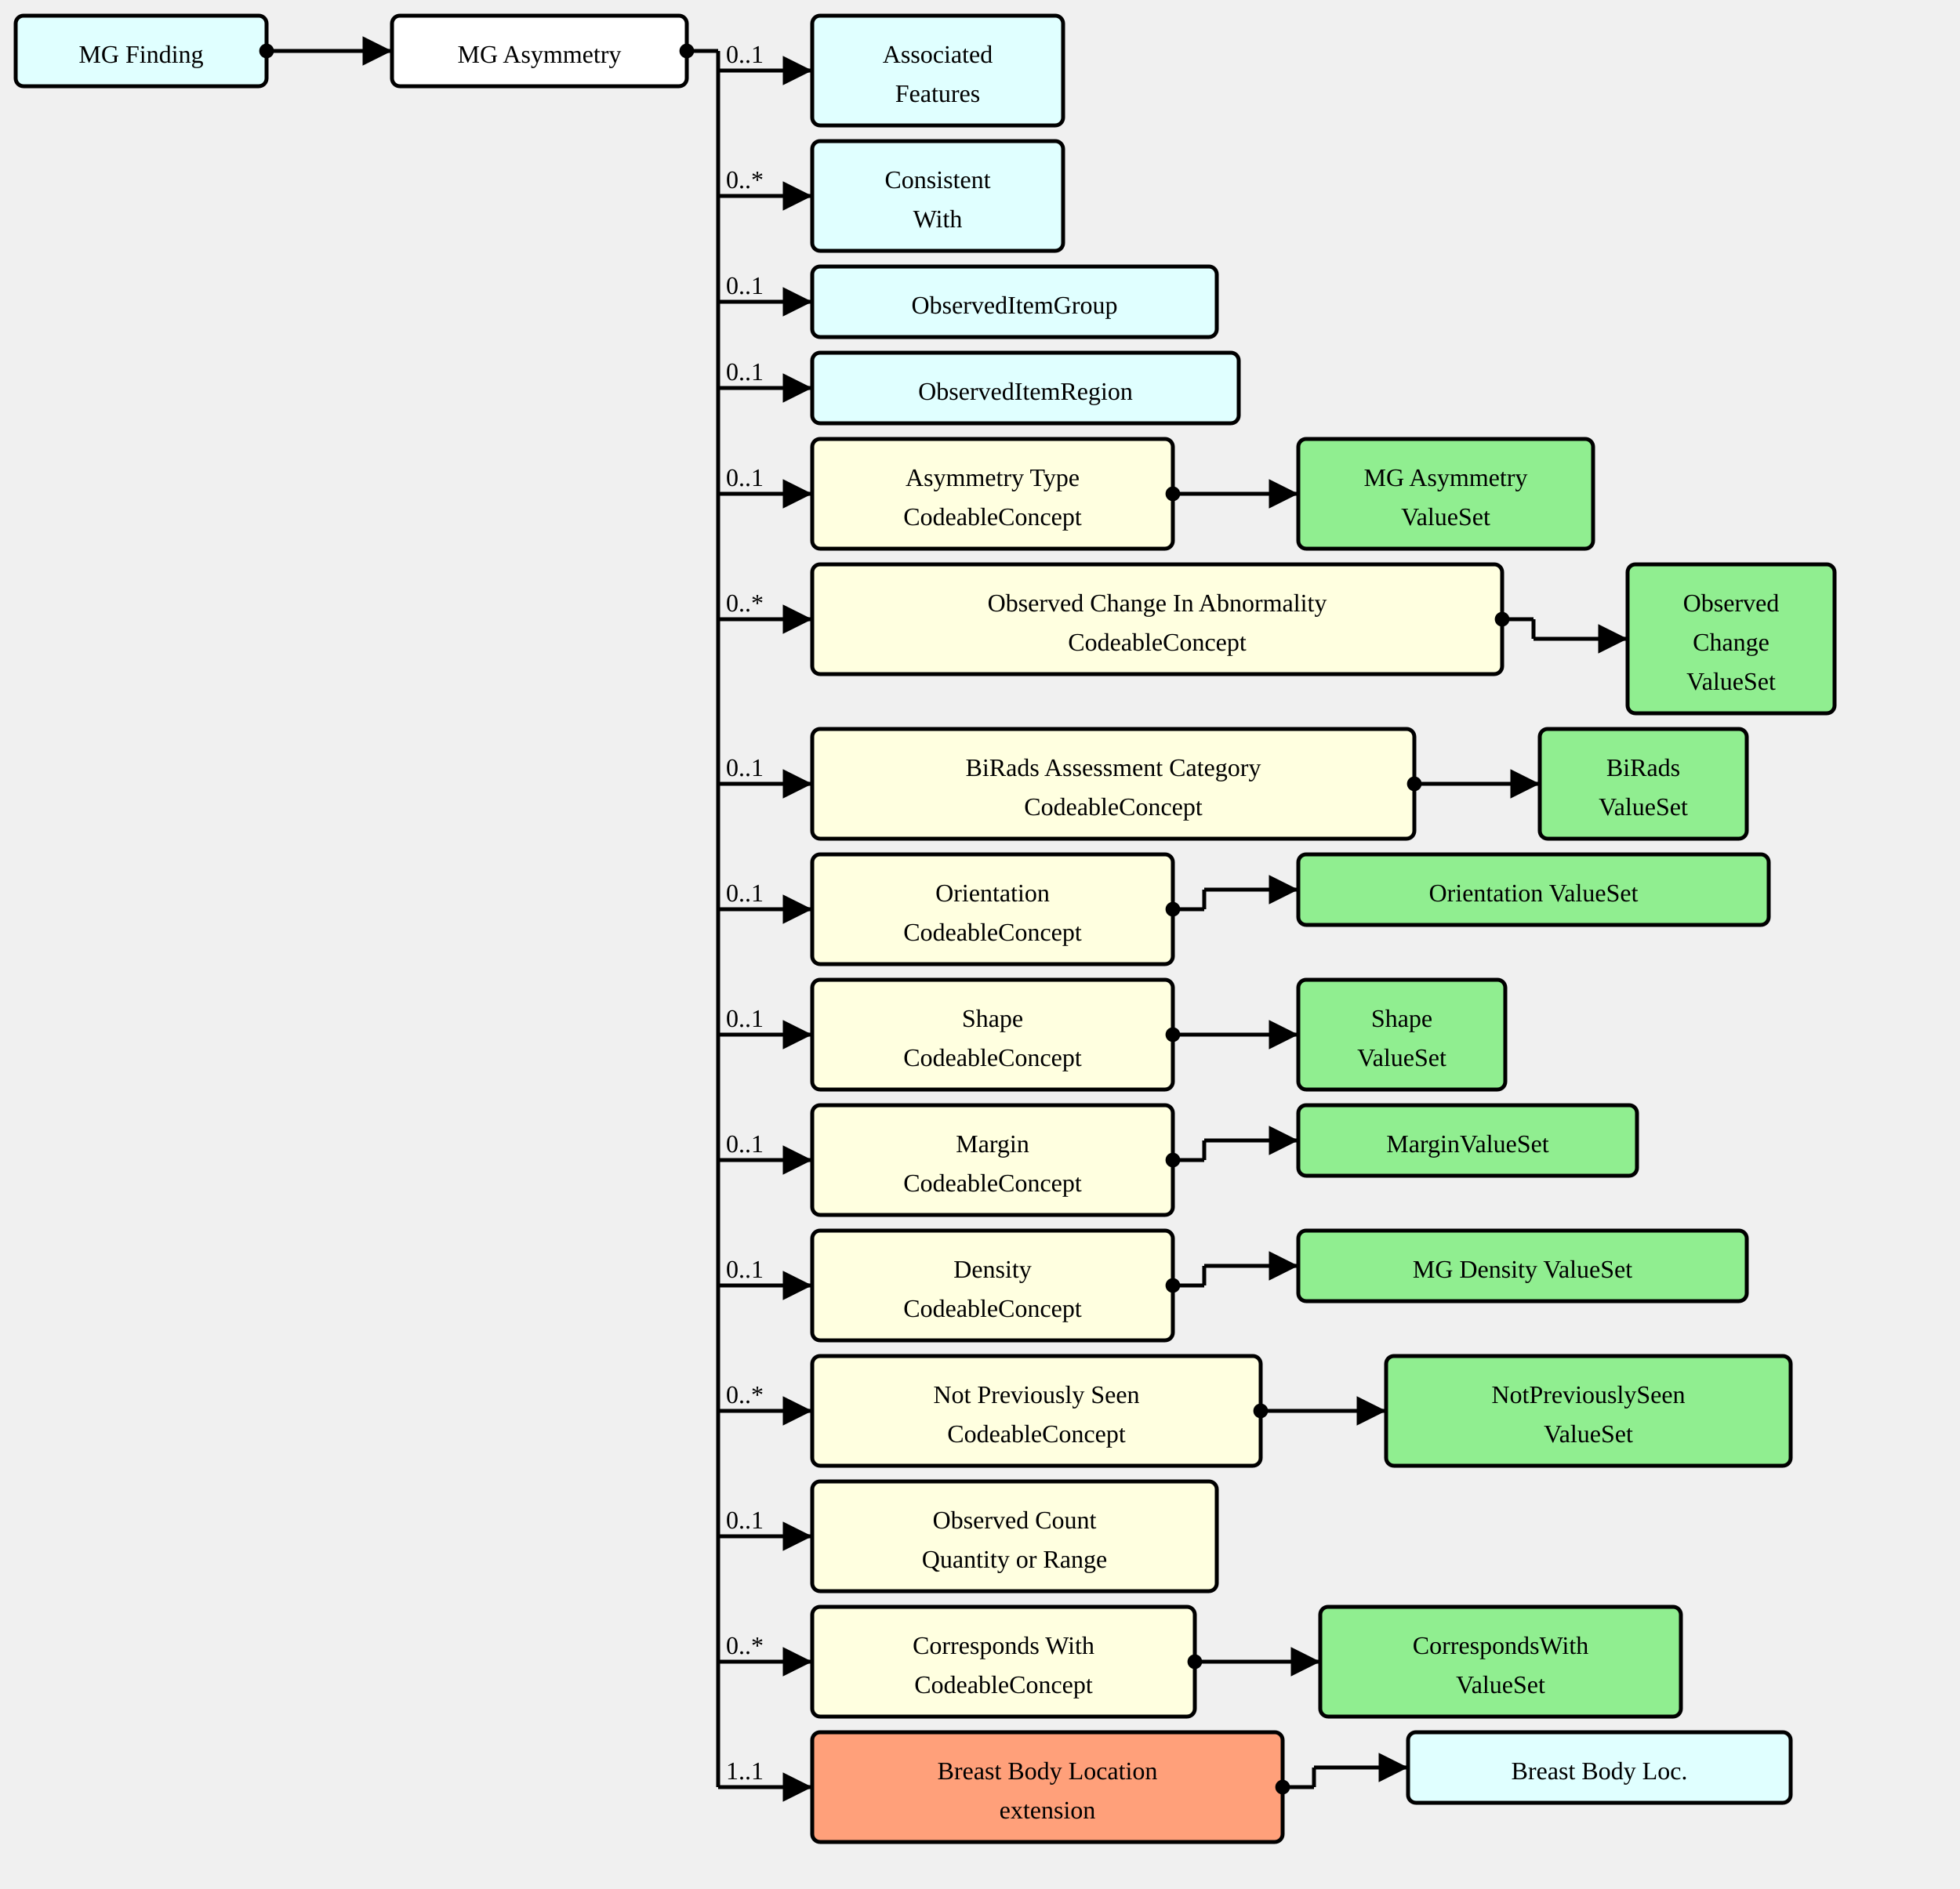
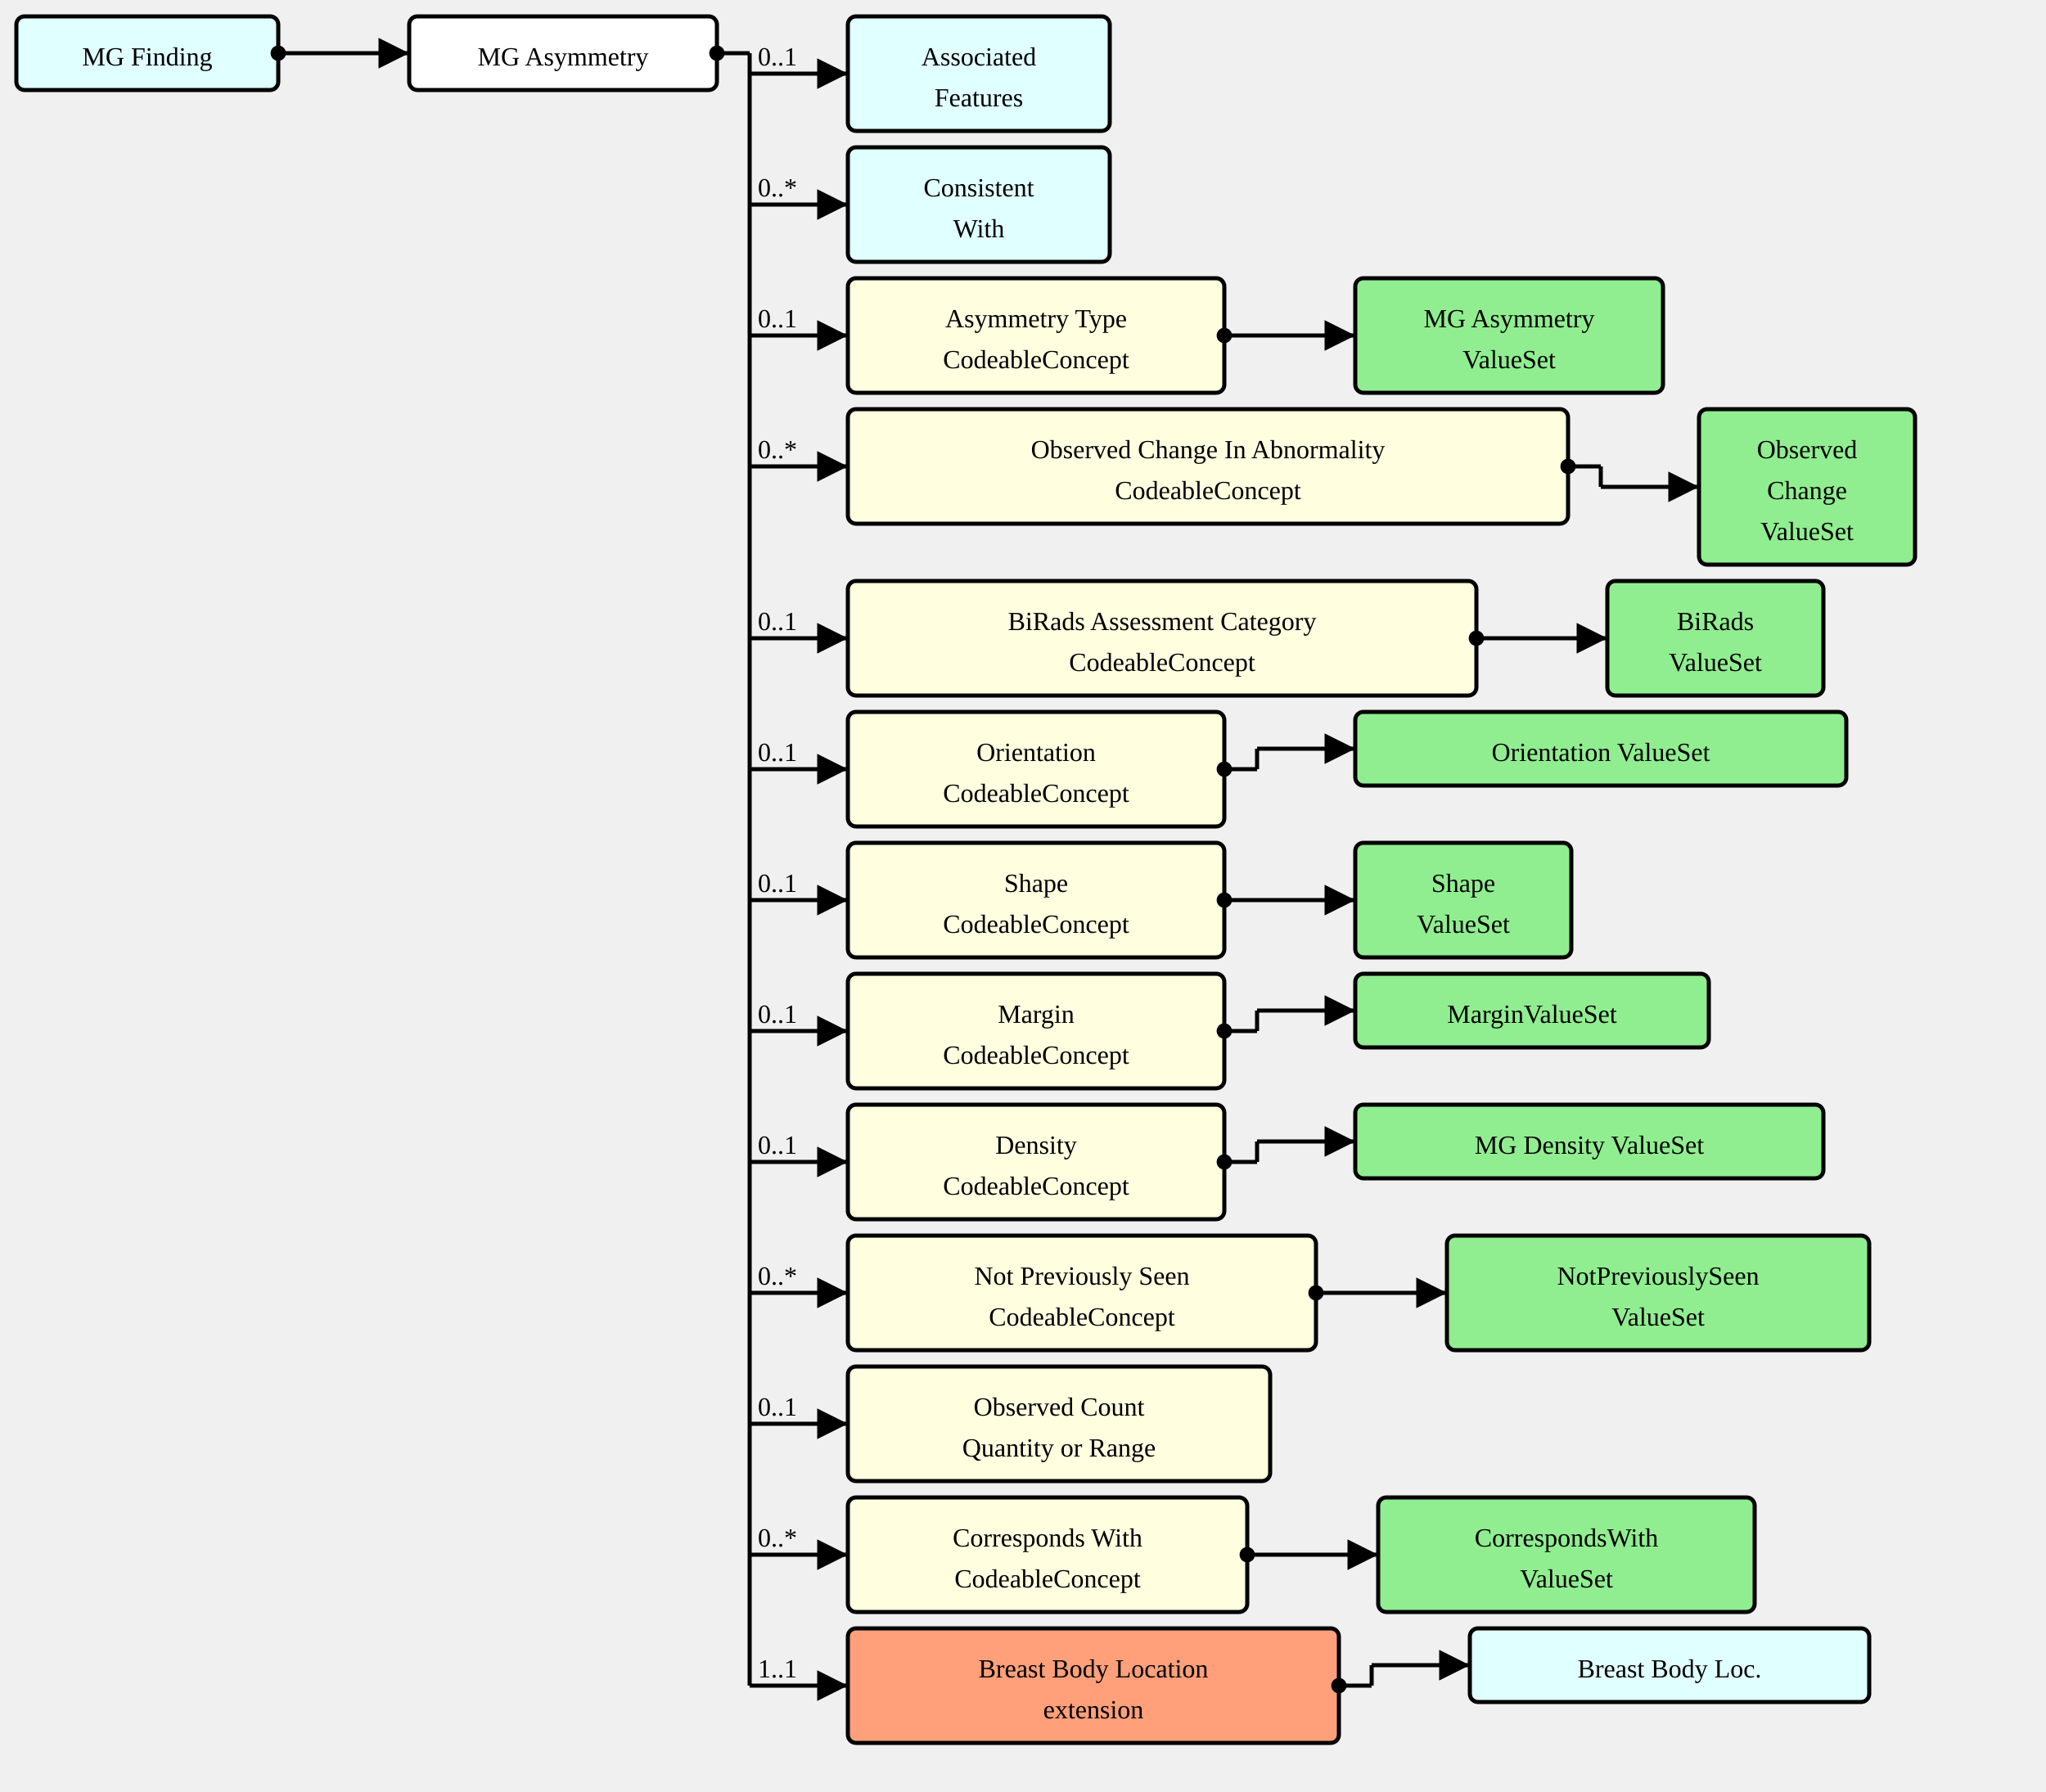
- <svg xmlns="http://www.w3.org/2000/svg" version="1.1" width="937.5" height="903.75">
+ <svg xmlns="http://www.w3.org/2000/svg" version="1.1" width="937.5" height="821.25">
  <defs>
    <marker id="arrowStart" markerWidth="3.75" markerHeight="3.75" markerUnits="px" refX="1.875" refY="1.875">
      <circle fill="Black" stroke-width="0" cx="1.875" cy="1.875" r="1.875" />
    </marker>
    <marker id="arrowEnd" markerWidth="7.5" markerHeight="7.5" markerUnits="px" refX="7.5" refY="3.75">
      <polygon fill="Black" stroke-width="0" points="0 0 7.5 3.75 0 7.5" />
    </marker>
  </defs>
  <g>
    <g transform="translate(7.5 7.5)">
      <a href="./StructureDefinition-MGFinding.html" target="_top">
        <rect fill="LightCyan" stroke="Black" stroke-width="1.875" x="0" y="0" width="120" height="33.75" rx="3.75" ry="3.75" />
      </a>
      <a href="./StructureDefinition-MGFinding.html" target="_top">
        <text x="60" y="22.5" text-anchor="middle">MG Finding</text>
      </a>
    </g>
    <line stroke="Black" stroke-width="1.875" marker-end="url(#arrowEnd)" x1="142.5" y1="24.375" x2="187.5" y2="24.375" />
    <text x="146.25" y="20.625" text-anchor="left" />
    <line stroke="Black" stroke-width="1.875" marker-start="url(#arrowStart)" x1="127.5" y1="24.375" x2="142.5" y2="24.375" />
    <line stroke="Black" stroke-width="1.875" x1="142.5" y1="24.375" x2="142.5" y2="24.375" />
  </g>
  <g>
    <g transform="translate(187.5 7.5)">
      <rect fill="White" stroke="Black" stroke-width="1.875" x="0" y="0" width="141" height="33.75" rx="3.75" ry="3.75" />
      <text x="70.5" y="22.5" text-anchor="middle">MG Asymmetry</text>
    </g>
    <line stroke="Black" stroke-width="1.875" marker-end="url(#arrowEnd)" x1="343.5" y1="33.75" x2="388.5" y2="33.75" />
    <text x="347.25" y="30" text-anchor="left">0..1</text>
    <line stroke="Black" stroke-width="1.875" marker-end="url(#arrowEnd)" x1="343.5" y1="93.75" x2="388.5" y2="93.75" />
    <text x="347.25" y="90" text-anchor="left">0..*</text>
-     <line stroke="Black" stroke-width="1.875" marker-end="url(#arrowEnd)" x1="343.5" y1="144.375" x2="388.5" y2="144.375" />
-     <text x="347.25" y="140.625" text-anchor="left">0..1</text>
-     <line stroke="Black" stroke-width="1.875" marker-end="url(#arrowEnd)" x1="343.5" y1="185.625" x2="388.5" y2="185.625" />
-     <text x="347.25" y="181.875" text-anchor="left">0..1</text>
-     <line stroke="Black" stroke-width="1.875" marker-end="url(#arrowEnd)" x1="343.5" y1="236.25" x2="388.5" y2="236.25" />
-     <text x="347.25" y="232.5" text-anchor="left">0..1</text>
-     <line stroke="Black" stroke-width="1.875" marker-end="url(#arrowEnd)" x1="343.5" y1="296.25" x2="388.5" y2="296.25" />
-     <text x="347.25" y="292.5" text-anchor="left">0..*</text>
-     <line stroke="Black" stroke-width="1.875" marker-end="url(#arrowEnd)" x1="343.5" y1="375" x2="388.5" y2="375" />
-     <text x="347.25" y="371.25" text-anchor="left">0..1</text>
-     <line stroke="Black" stroke-width="1.875" marker-end="url(#arrowEnd)" x1="343.5" y1="435" x2="388.5" y2="435" />
-     <text x="347.25" y="431.25" text-anchor="left">0..1</text>
-     <line stroke="Black" stroke-width="1.875" marker-end="url(#arrowEnd)" x1="343.5" y1="495" x2="388.5" y2="495" />
-     <text x="347.25" y="491.25" text-anchor="left">0..1</text>
-     <line stroke="Black" stroke-width="1.875" marker-end="url(#arrowEnd)" x1="343.5" y1="555" x2="388.5" y2="555" />
-     <text x="347.25" y="551.25" text-anchor="left">0..1</text>
-     <line stroke="Black" stroke-width="1.875" marker-end="url(#arrowEnd)" x1="343.5" y1="615" x2="388.5" y2="615" />
-     <text x="347.25" y="611.25" text-anchor="left">0..1</text>
-     <line stroke="Black" stroke-width="1.875" marker-end="url(#arrowEnd)" x1="343.5" y1="675" x2="388.5" y2="675" />
-     <text x="347.25" y="671.25" text-anchor="left">0..*</text>
-     <line stroke="Black" stroke-width="1.875" marker-end="url(#arrowEnd)" x1="343.5" y1="735" x2="388.5" y2="735" />
-     <text x="347.25" y="731.25" text-anchor="left">0..1</text>
-     <line stroke="Black" stroke-width="1.875" marker-end="url(#arrowEnd)" x1="343.5" y1="795" x2="388.5" y2="795" />
-     <text x="347.25" y="791.25" text-anchor="left">0..*</text>
-     <line stroke="Black" stroke-width="1.875" marker-end="url(#arrowEnd)" x1="343.5" y1="855" x2="388.5" y2="855" />
-     <text x="347.25" y="851.25" text-anchor="left">1..1</text>
+     <line stroke="Black" stroke-width="1.875" marker-end="url(#arrowEnd)" x1="343.5" y1="153.75" x2="388.5" y2="153.75" />
+     <text x="347.25" y="150" text-anchor="left">0..1</text>
+     <line stroke="Black" stroke-width="1.875" marker-end="url(#arrowEnd)" x1="343.5" y1="213.75" x2="388.5" y2="213.75" />
+     <text x="347.25" y="210" text-anchor="left">0..*</text>
+     <line stroke="Black" stroke-width="1.875" marker-end="url(#arrowEnd)" x1="343.5" y1="292.5" x2="388.5" y2="292.5" />
+     <text x="347.25" y="288.75" text-anchor="left">0..1</text>
+     <line stroke="Black" stroke-width="1.875" marker-end="url(#arrowEnd)" x1="343.5" y1="352.5" x2="388.5" y2="352.5" />
+     <text x="347.25" y="348.75" text-anchor="left">0..1</text>
+     <line stroke="Black" stroke-width="1.875" marker-end="url(#arrowEnd)" x1="343.5" y1="412.5" x2="388.5" y2="412.5" />
+     <text x="347.25" y="408.75" text-anchor="left">0..1</text>
+     <line stroke="Black" stroke-width="1.875" marker-end="url(#arrowEnd)" x1="343.5" y1="472.5" x2="388.5" y2="472.5" />
+     <text x="347.25" y="468.75" text-anchor="left">0..1</text>
+     <line stroke="Black" stroke-width="1.875" marker-end="url(#arrowEnd)" x1="343.5" y1="532.5" x2="388.5" y2="532.5" />
+     <text x="347.25" y="528.75" text-anchor="left">0..1</text>
+     <line stroke="Black" stroke-width="1.875" marker-end="url(#arrowEnd)" x1="343.5" y1="592.5" x2="388.5" y2="592.5" />
+     <text x="347.25" y="588.75" text-anchor="left">0..*</text>
+     <line stroke="Black" stroke-width="1.875" marker-end="url(#arrowEnd)" x1="343.5" y1="652.5" x2="388.5" y2="652.5" />
+     <text x="347.25" y="648.75" text-anchor="left">0..1</text>
+     <line stroke="Black" stroke-width="1.875" marker-end="url(#arrowEnd)" x1="343.5" y1="712.5" x2="388.5" y2="712.5" />
+     <text x="347.25" y="708.75" text-anchor="left">0..*</text>
+     <line stroke="Black" stroke-width="1.875" marker-end="url(#arrowEnd)" x1="343.5" y1="772.5" x2="388.5" y2="772.5" />
+     <text x="347.25" y="768.75" text-anchor="left">1..1</text>
    <line stroke="Black" stroke-width="1.875" marker-start="url(#arrowStart)" x1="328.5" y1="24.375" x2="343.5" y2="24.375" />
-     <line stroke="Black" stroke-width="1.875" x1="343.5" y1="24.375" x2="343.5" y2="855" />
+     <line stroke="Black" stroke-width="1.875" x1="343.5" y1="24.375" x2="343.5" y2="772.5" />
  </g>
  <g>
    <g transform="translate(388.5 7.5)">
      <a href="./StructureDefinition-AssociatedFeatures.html" target="_top">
        <rect fill="LightCyan" stroke="Black" stroke-width="1.875" x="0" y="0" width="120" height="52.5" rx="3.75" ry="3.75" />
      </a>
      <a href="./StructureDefinition-AssociatedFeatures.html" target="_top">
        <text x="60" y="22.5" text-anchor="middle">Associated</text>
      </a>
      <a href="./StructureDefinition-AssociatedFeatures.html" target="_top">
        <text x="60" y="41.25" text-anchor="middle">Features</text>
      </a>
    </g>
  </g>
  <g>
    <g transform="translate(388.5 67.5)">
      <a href="./StructureDefinition-ConsistentWith.html" target="_top">
        <rect fill="LightCyan" stroke="Black" stroke-width="1.875" x="0" y="0" width="120" height="52.5" rx="3.75" ry="3.75" />
      </a>
      <a href="./StructureDefinition-ConsistentWith.html" target="_top">
        <text x="60" y="22.5" text-anchor="middle">Consistent</text>
      </a>
      <a href="./StructureDefinition-ConsistentWith.html" target="_top">
        <text x="60" y="41.25" text-anchor="middle">With</text>
      </a>
    </g>
  </g>
  <g>
    <g transform="translate(388.5 127.5)">
-       <a href="./StructureDefinition-ObservedItemGroup.html" target="_top">
-         <rect fill="LightCyan" stroke="Black" stroke-width="1.875" x="0" y="0" width="193.5" height="33.75" rx="3.75" ry="3.75" />
-       </a>
-       <a href="./StructureDefinition-ObservedItemGroup.html" target="_top">
-         <text x="96.75" y="22.5" text-anchor="middle">ObservedItemGroup</text>
-       </a>
-     </g>
-   </g>
-   <g>
-     <g transform="translate(388.5 168.75)">
-       <a href="./StructureDefinition-ObservedItemRegion.html" target="_top">
-         <rect fill="LightCyan" stroke="Black" stroke-width="1.875" x="0" y="0" width="204" height="33.75" rx="3.75" ry="3.75" />
-       </a>
-       <a href="./StructureDefinition-ObservedItemRegion.html" target="_top">
-         <text x="102" y="22.5" text-anchor="middle">ObservedItemRegion</text>
-       </a>
-     </g>
-   </g>
-   <g>
-     <g transform="translate(388.5 210)">
      <a href="StructureDefinition-MGAbnormalityAsymmetry-definitions.html#Observation.component:asymmetryType" target="_top">
        <rect fill="LightYellow" stroke="Black" stroke-width="1.875" x="0" y="0" width="172.5" height="52.5" rx="3.75" ry="3.75" />
      </a>
      <a href="StructureDefinition-MGAbnormalityAsymmetry-definitions.html#Observation.component:asymmetryType" target="_top">
        <text x="86.25" y="22.5" text-anchor="middle">Asymmetry Type</text>
      </a>
      <a href="StructureDefinition-MGAbnormalityAsymmetry-definitions.html#Observation.component:asymmetryType" target="_top">
        <text x="86.25" y="41.25" text-anchor="middle">CodeableConcept</text>
      </a>
    </g>
-     <line stroke="Black" stroke-width="1.875" marker-end="url(#arrowEnd)" x1="576" y1="236.25" x2="621" y2="236.25" />
-     <line stroke="Black" stroke-width="1.875" marker-start="url(#arrowStart)" x1="561" y1="236.25" x2="576" y2="236.25" />
-     <line stroke="Black" stroke-width="1.875" x1="576" y1="236.25" x2="576" y2="236.25" />
-   </g>
-   <g>
-     <g transform="translate(621 210)">
+     <line stroke="Black" stroke-width="1.875" marker-end="url(#arrowEnd)" x1="576" y1="153.75" x2="621" y2="153.75" />
+     <line stroke="Black" stroke-width="1.875" marker-start="url(#arrowStart)" x1="561" y1="153.75" x2="576" y2="153.75" />
+     <line stroke="Black" stroke-width="1.875" x1="576" y1="153.75" x2="576" y2="153.75" />
+   </g>
+   <g>
+     <g transform="translate(621 127.5)">
      <a href="./ValueSet-MGAbnormalityAsymmetriesTypeVS.html" target="_top">
        <rect fill="LightGreen" stroke="Black" stroke-width="1.875" x="0" y="0" width="141" height="52.5" rx="3.75" ry="3.75" />
      </a>
      <a href="./ValueSet-MGAbnormalityAsymmetriesTypeVS.html" target="_top">
        <text x="70.5" y="22.5" text-anchor="middle">MG Asymmetry</text>
      </a>
      <a href="./ValueSet-MGAbnormalityAsymmetriesTypeVS.html" target="_top">
        <text x="70.5" y="41.25" text-anchor="middle">ValueSet</text>
      </a>
    </g>
  </g>
  <g>
-     <g transform="translate(388.5 270)">
-       <a href="StructureDefinition-MGAbnormalityAsymmetry-definitions.html#Observation.component:observedChanges" target="_top">
+     <g transform="translate(388.5 187.5)">
+       <a href="StructureDefinition-MGAbnormalityAsymmetry-definitions.html#Observation.component:obsChanges" target="_top">
        <rect fill="LightYellow" stroke="Black" stroke-width="1.875" x="0" y="0" width="330" height="52.5" rx="3.75" ry="3.75" />
      </a>
-       <a href="StructureDefinition-MGAbnormalityAsymmetry-definitions.html#Observation.component:observedChanges" target="_top">
+       <a href="StructureDefinition-MGAbnormalityAsymmetry-definitions.html#Observation.component:obsChanges" target="_top">
        <text x="165" y="22.5" text-anchor="middle">Observed Change In Abnormality</text>
      </a>
-       <a href="StructureDefinition-MGAbnormalityAsymmetry-definitions.html#Observation.component:observedChanges" target="_top">
+       <a href="StructureDefinition-MGAbnormalityAsymmetry-definitions.html#Observation.component:obsChanges" target="_top">
        <text x="165" y="41.25" text-anchor="middle">CodeableConcept</text>
      </a>
    </g>
-     <line stroke="Black" stroke-width="1.875" marker-end="url(#arrowEnd)" x1="733.5" y1="305.625" x2="778.5" y2="305.625" />
-     <line stroke="Black" stroke-width="1.875" marker-start="url(#arrowStart)" x1="718.5" y1="296.25" x2="733.5" y2="296.25" />
-     <line stroke="Black" stroke-width="1.875" x1="733.5" y1="296.25" x2="733.5" y2="305.625" />
-   </g>
-   <g>
-     <g transform="translate(778.5 270)">
+     <line stroke="Black" stroke-width="1.875" marker-end="url(#arrowEnd)" x1="733.5" y1="223.125" x2="778.5" y2="223.125" />
+     <line stroke="Black" stroke-width="1.875" marker-start="url(#arrowStart)" x1="718.5" y1="213.75" x2="733.5" y2="213.75" />
+     <line stroke="Black" stroke-width="1.875" x1="733.5" y1="213.75" x2="733.5" y2="223.125" />
+   </g>
+   <g>
+     <g transform="translate(778.5 187.5)">
      <a href="./ValueSet-ObservedChangesVS.html" target="_top">
        <rect fill="LightGreen" stroke="Black" stroke-width="1.875" x="0" y="0" width="99" height="71.25" rx="3.75" ry="3.75" />
      </a>
      <a href="./ValueSet-ObservedChangesVS.html" target="_top">
        <text x="49.5" y="22.5" text-anchor="middle">Observed</text>
      </a>
      <a href="./ValueSet-ObservedChangesVS.html" target="_top">
        <text x="49.5" y="41.25" text-anchor="middle">Change</text>
      </a>
      <a href="./ValueSet-ObservedChangesVS.html" target="_top">
        <text x="49.5" y="60" text-anchor="middle">ValueSet</text>
      </a>
    </g>
  </g>
  <g>
-     <g transform="translate(388.5 348.75)">
+     <g transform="translate(388.5 266.25)">
      <a href="StructureDefinition-MGAbnormalityAsymmetry-definitions.html#Observation.component:biRadsAssessmentCategory" target="_top">
        <rect fill="LightYellow" stroke="Black" stroke-width="1.875" x="0" y="0" width="288" height="52.5" rx="3.75" ry="3.75" />
      </a>
      <a href="StructureDefinition-MGAbnormalityAsymmetry-definitions.html#Observation.component:biRadsAssessmentCategory" target="_top">
        <text x="144" y="22.5" text-anchor="middle">BiRads Assessment Category</text>
      </a>
      <a href="StructureDefinition-MGAbnormalityAsymmetry-definitions.html#Observation.component:biRadsAssessmentCategory" target="_top">
        <text x="144" y="41.25" text-anchor="middle">CodeableConcept</text>
      </a>
    </g>
-     <line stroke="Black" stroke-width="1.875" marker-end="url(#arrowEnd)" x1="691.5" y1="375" x2="736.5" y2="375" />
-     <line stroke="Black" stroke-width="1.875" marker-start="url(#arrowStart)" x1="676.5" y1="375" x2="691.5" y2="375" />
-     <line stroke="Black" stroke-width="1.875" x1="691.5" y1="375" x2="691.5" y2="375" />
-   </g>
-   <g>
-     <g transform="translate(736.5 348.75)">
+     <line stroke="Black" stroke-width="1.875" marker-end="url(#arrowEnd)" x1="691.5" y1="292.5" x2="736.5" y2="292.5" />
+     <line stroke="Black" stroke-width="1.875" marker-start="url(#arrowStart)" x1="676.5" y1="292.5" x2="691.5" y2="292.5" />
+     <line stroke="Black" stroke-width="1.875" x1="691.5" y1="292.5" x2="691.5" y2="292.5" />
+   </g>
+   <g>
+     <g transform="translate(736.5 266.25)">
      <a href="./ValueSet-BiRadsAssessmentCategoriesVS.html" target="_top">
        <rect fill="LightGreen" stroke="Black" stroke-width="1.875" x="0" y="0" width="99" height="52.5" rx="3.75" ry="3.75" />
      </a>
      <a href="./ValueSet-BiRadsAssessmentCategoriesVS.html" target="_top">
        <text x="49.5" y="22.5" text-anchor="middle">BiRads</text>
      </a>
      <a href="./ValueSet-BiRadsAssessmentCategoriesVS.html" target="_top">
        <text x="49.5" y="41.25" text-anchor="middle">ValueSet</text>
      </a>
    </g>
  </g>
  <g>
-     <g transform="translate(388.5 408.75)">
+     <g transform="translate(388.5 326.25)">
      <a href="StructureDefinition-MGAbnormalityAsymmetry-definitions.html#Observation.component:orientation" target="_top">
        <rect fill="LightYellow" stroke="Black" stroke-width="1.875" x="0" y="0" width="172.5" height="52.5" rx="3.75" ry="3.75" />
      </a>
      <a href="StructureDefinition-MGAbnormalityAsymmetry-definitions.html#Observation.component:orientation" target="_top">
        <text x="86.25" y="22.5" text-anchor="middle">Orientation</text>
      </a>
      <a href="StructureDefinition-MGAbnormalityAsymmetry-definitions.html#Observation.component:orientation" target="_top">
        <text x="86.25" y="41.25" text-anchor="middle">CodeableConcept</text>
      </a>
    </g>
-     <line stroke="Black" stroke-width="1.875" marker-end="url(#arrowEnd)" x1="576" y1="425.625" x2="621" y2="425.625" />
-     <line stroke="Black" stroke-width="1.875" marker-start="url(#arrowStart)" x1="561" y1="435" x2="576" y2="435" />
-     <line stroke="Black" stroke-width="1.875" x1="576" y1="425.625" x2="576" y2="435" />
-   </g>
-   <g>
-     <g transform="translate(621 408.75)">
+     <line stroke="Black" stroke-width="1.875" marker-end="url(#arrowEnd)" x1="576" y1="343.125" x2="621" y2="343.125" />
+     <line stroke="Black" stroke-width="1.875" marker-start="url(#arrowStart)" x1="561" y1="352.5" x2="576" y2="352.5" />
+     <line stroke="Black" stroke-width="1.875" x1="576" y1="343.125" x2="576" y2="352.5" />
+   </g>
+   <g>
+     <g transform="translate(621 326.25)">
      <a href="./ValueSet-OrientationVS.html" target="_top">
        <rect fill="LightGreen" stroke="Black" stroke-width="1.875" x="0" y="0" width="225" height="33.75" rx="3.75" ry="3.75" />
      </a>
      <a href="./ValueSet-OrientationVS.html" target="_top">
        <text x="112.5" y="22.5" text-anchor="middle">Orientation ValueSet</text>
      </a>
    </g>
  </g>
  <g>
-     <g transform="translate(388.5 468.75)">
+     <g transform="translate(388.5 386.25)">
      <a href="StructureDefinition-MGAbnormalityAsymmetry-definitions.html#Observation.component:shape" target="_top">
        <rect fill="LightYellow" stroke="Black" stroke-width="1.875" x="0" y="0" width="172.5" height="52.5" rx="3.75" ry="3.75" />
      </a>
      <a href="StructureDefinition-MGAbnormalityAsymmetry-definitions.html#Observation.component:shape" target="_top">
        <text x="86.25" y="22.5" text-anchor="middle">Shape</text>
      </a>
      <a href="StructureDefinition-MGAbnormalityAsymmetry-definitions.html#Observation.component:shape" target="_top">
        <text x="86.25" y="41.25" text-anchor="middle">CodeableConcept</text>
      </a>
    </g>
-     <line stroke="Black" stroke-width="1.875" marker-end="url(#arrowEnd)" x1="576" y1="495" x2="621" y2="495" />
-     <line stroke="Black" stroke-width="1.875" marker-start="url(#arrowStart)" x1="561" y1="495" x2="576" y2="495" />
-     <line stroke="Black" stroke-width="1.875" x1="576" y1="495" x2="576" y2="495" />
-   </g>
-   <g>
-     <g transform="translate(621 468.75)">
+     <line stroke="Black" stroke-width="1.875" marker-end="url(#arrowEnd)" x1="576" y1="412.5" x2="621" y2="412.5" />
+     <line stroke="Black" stroke-width="1.875" marker-start="url(#arrowStart)" x1="561" y1="412.5" x2="576" y2="412.5" />
+     <line stroke="Black" stroke-width="1.875" x1="576" y1="412.5" x2="576" y2="412.5" />
+   </g>
+   <g>
+     <g transform="translate(621 386.25)">
      <a href="./ValueSet-ShapeVS.html" target="_top">
        <rect fill="LightGreen" stroke="Black" stroke-width="1.875" x="0" y="0" width="99" height="52.5" rx="3.75" ry="3.75" />
      </a>
      <a href="./ValueSet-ShapeVS.html" target="_top">
        <text x="49.5" y="22.5" text-anchor="middle">Shape</text>
      </a>
      <a href="./ValueSet-ShapeVS.html" target="_top">
        <text x="49.5" y="41.25" text-anchor="middle">ValueSet</text>
      </a>
    </g>
  </g>
  <g>
-     <g transform="translate(388.5 528.75)">
+     <g transform="translate(388.5 446.25)">
      <a href="StructureDefinition-MGAbnormalityAsymmetry-definitions.html#Observation.component:margin" target="_top">
        <rect fill="LightYellow" stroke="Black" stroke-width="1.875" x="0" y="0" width="172.5" height="52.5" rx="3.75" ry="3.75" />
      </a>
      <a href="StructureDefinition-MGAbnormalityAsymmetry-definitions.html#Observation.component:margin" target="_top">
        <text x="86.25" y="22.5" text-anchor="middle">Margin</text>
      </a>
      <a href="StructureDefinition-MGAbnormalityAsymmetry-definitions.html#Observation.component:margin" target="_top">
        <text x="86.25" y="41.25" text-anchor="middle">CodeableConcept</text>
      </a>
    </g>
-     <line stroke="Black" stroke-width="1.875" marker-end="url(#arrowEnd)" x1="576" y1="545.625" x2="621" y2="545.625" />
-     <line stroke="Black" stroke-width="1.875" marker-start="url(#arrowStart)" x1="561" y1="555" x2="576" y2="555" />
-     <line stroke="Black" stroke-width="1.875" x1="576" y1="545.625" x2="576" y2="555" />
-   </g>
-   <g>
-     <g transform="translate(621 528.75)">
+     <line stroke="Black" stroke-width="1.875" marker-end="url(#arrowEnd)" x1="576" y1="463.125" x2="621" y2="463.125" />
+     <line stroke="Black" stroke-width="1.875" marker-start="url(#arrowStart)" x1="561" y1="472.5" x2="576" y2="472.5" />
+     <line stroke="Black" stroke-width="1.875" x1="576" y1="463.125" x2="576" y2="472.5" />
+   </g>
+   <g>
+     <g transform="translate(621 446.25)">
      <a href="./ValueSet-MarginVS.html" target="_top">
        <rect fill="LightGreen" stroke="Black" stroke-width="1.875" x="0" y="0" width="162" height="33.75" rx="3.75" ry="3.75" />
      </a>
      <a href="./ValueSet-MarginVS.html" target="_top">
        <text x="81" y="22.5" text-anchor="middle">MarginValueSet</text>
      </a>
    </g>
  </g>
  <g>
-     <g transform="translate(388.5 588.75)">
+     <g transform="translate(388.5 506.25)">
      <a href="StructureDefinition-MGAbnormalityAsymmetry-definitions.html#Observation.component:mgDensity" target="_top">
        <rect fill="LightYellow" stroke="Black" stroke-width="1.875" x="0" y="0" width="172.5" height="52.5" rx="3.75" ry="3.75" />
      </a>
      <a href="StructureDefinition-MGAbnormalityAsymmetry-definitions.html#Observation.component:mgDensity" target="_top">
        <text x="86.25" y="22.5" text-anchor="middle">Density</text>
      </a>
      <a href="StructureDefinition-MGAbnormalityAsymmetry-definitions.html#Observation.component:mgDensity" target="_top">
        <text x="86.25" y="41.25" text-anchor="middle">CodeableConcept</text>
      </a>
    </g>
-     <line stroke="Black" stroke-width="1.875" marker-end="url(#arrowEnd)" x1="576" y1="605.625" x2="621" y2="605.625" />
-     <line stroke="Black" stroke-width="1.875" marker-start="url(#arrowStart)" x1="561" y1="615" x2="576" y2="615" />
-     <line stroke="Black" stroke-width="1.875" x1="576" y1="605.625" x2="576" y2="615" />
-   </g>
-   <g>
-     <g transform="translate(621 588.75)">
+     <line stroke="Black" stroke-width="1.875" marker-end="url(#arrowEnd)" x1="576" y1="523.125" x2="621" y2="523.125" />
+     <line stroke="Black" stroke-width="1.875" marker-start="url(#arrowStart)" x1="561" y1="532.5" x2="576" y2="532.5" />
+     <line stroke="Black" stroke-width="1.875" x1="576" y1="523.125" x2="576" y2="532.5" />
+   </g>
+   <g>
+     <g transform="translate(621 506.25)">
      <a href="./ValueSet-MGDensityVS.html" target="_top">
        <rect fill="LightGreen" stroke="Black" stroke-width="1.875" x="0" y="0" width="214.5" height="33.75" rx="3.75" ry="3.75" />
      </a>
      <a href="./ValueSet-MGDensityVS.html" target="_top">
        <text x="107.25" y="22.5" text-anchor="middle">MG Density ValueSet</text>
      </a>
    </g>
  </g>
  <g>
-     <g transform="translate(388.5 648.75)">
+     <g transform="translate(388.5 566.25)">
      <a href="StructureDefinition-MGAbnormalityAsymmetry-definitions.html#Observation.component:notPreviouslySeen" target="_top">
        <rect fill="LightYellow" stroke="Black" stroke-width="1.875" x="0" y="0" width="214.5" height="52.5" rx="3.75" ry="3.75" />
      </a>
      <a href="StructureDefinition-MGAbnormalityAsymmetry-definitions.html#Observation.component:notPreviouslySeen" target="_top">
        <text x="107.25" y="22.5" text-anchor="middle">Not Previously Seen</text>
      </a>
      <a href="StructureDefinition-MGAbnormalityAsymmetry-definitions.html#Observation.component:notPreviouslySeen" target="_top">
        <text x="107.25" y="41.25" text-anchor="middle">CodeableConcept</text>
      </a>
    </g>
-     <line stroke="Black" stroke-width="1.875" marker-end="url(#arrowEnd)" x1="618" y1="675" x2="663" y2="675" />
-     <line stroke="Black" stroke-width="1.875" marker-start="url(#arrowStart)" x1="603" y1="675" x2="618" y2="675" />
-     <line stroke="Black" stroke-width="1.875" x1="618" y1="675" x2="618" y2="675" />
-   </g>
-   <g>
-     <g transform="translate(663 648.75)">
+     <line stroke="Black" stroke-width="1.875" marker-end="url(#arrowEnd)" x1="618" y1="592.5" x2="663" y2="592.5" />
+     <line stroke="Black" stroke-width="1.875" marker-start="url(#arrowStart)" x1="603" y1="592.5" x2="618" y2="592.5" />
+     <line stroke="Black" stroke-width="1.875" x1="618" y1="592.5" x2="618" y2="592.5" />
+   </g>
+   <g>
+     <g transform="translate(663 566.25)">
      <a href="./ValueSet-NotPreviouslySeenVS.html" target="_top">
        <rect fill="LightGreen" stroke="Black" stroke-width="1.875" x="0" y="0" width="193.5" height="52.5" rx="3.75" ry="3.75" />
      </a>
      <a href="./ValueSet-NotPreviouslySeenVS.html" target="_top">
        <text x="96.75" y="22.5" text-anchor="middle">NotPreviouslySeen</text>
      </a>
      <a href="./ValueSet-NotPreviouslySeenVS.html" target="_top">
        <text x="96.75" y="41.25" text-anchor="middle">ValueSet</text>
      </a>
    </g>
  </g>
  <g>
-     <g transform="translate(388.5 708.75)">
-       <a href="StructureDefinition-MGAbnormalityAsymmetry-definitions.html#Observation.component:observedCount" target="_top">
+     <g transform="translate(388.5 626.25)">
+       <a href="StructureDefinition-MGAbnormalityAsymmetry-definitions.html#Observation.component:obsCount" target="_top">
        <rect fill="LightYellow" stroke="Black" stroke-width="1.875" x="0" y="0" width="193.5" height="52.5" rx="3.75" ry="3.75" />
      </a>
-       <a href="StructureDefinition-MGAbnormalityAsymmetry-definitions.html#Observation.component:observedCount" target="_top">
+       <a href="StructureDefinition-MGAbnormalityAsymmetry-definitions.html#Observation.component:obsCount" target="_top">
        <text x="96.75" y="22.5" text-anchor="middle">Observed Count</text>
      </a>
-       <a href="StructureDefinition-MGAbnormalityAsymmetry-definitions.html#Observation.component:observedCount" target="_top">
+       <a href="StructureDefinition-MGAbnormalityAsymmetry-definitions.html#Observation.component:obsCount" target="_top">
        <text x="96.75" y="41.25" text-anchor="middle">Quantity or Range</text>
      </a>
    </g>
  </g>
  <g>
-     <g transform="translate(388.5 768.75)">
+     <g transform="translate(388.5 686.25)">
      <a href="StructureDefinition-MGAbnormalityAsymmetry-definitions.html#Observation.component:correspondsWith" target="_top">
        <rect fill="LightYellow" stroke="Black" stroke-width="1.875" x="0" y="0" width="183" height="52.5" rx="3.75" ry="3.75" />
      </a>
      <a href="StructureDefinition-MGAbnormalityAsymmetry-definitions.html#Observation.component:correspondsWith" target="_top">
        <text x="91.5" y="22.5" text-anchor="middle">Corresponds With</text>
      </a>
      <a href="StructureDefinition-MGAbnormalityAsymmetry-definitions.html#Observation.component:correspondsWith" target="_top">
        <text x="91.5" y="41.25" text-anchor="middle">CodeableConcept</text>
      </a>
    </g>
-     <line stroke="Black" stroke-width="1.875" marker-end="url(#arrowEnd)" x1="586.5" y1="795" x2="631.5" y2="795" />
-     <line stroke="Black" stroke-width="1.875" marker-start="url(#arrowStart)" x1="571.5" y1="795" x2="586.5" y2="795" />
-     <line stroke="Black" stroke-width="1.875" x1="586.5" y1="795" x2="586.5" y2="795" />
-   </g>
-   <g>
-     <g transform="translate(631.5 768.75)">
+     <line stroke="Black" stroke-width="1.875" marker-end="url(#arrowEnd)" x1="586.5" y1="712.5" x2="631.5" y2="712.5" />
+     <line stroke="Black" stroke-width="1.875" marker-start="url(#arrowStart)" x1="571.5" y1="712.5" x2="586.5" y2="712.5" />
+     <line stroke="Black" stroke-width="1.875" x1="586.5" y1="712.5" x2="586.5" y2="712.5" />
+   </g>
+   <g>
+     <g transform="translate(631.5 686.25)">
      <a href="./ValueSet-CorrespondsWithVS.html" target="_top">
        <rect fill="LightGreen" stroke="Black" stroke-width="1.875" x="0" y="0" width="172.5" height="52.5" rx="3.75" ry="3.75" />
      </a>
      <a href="./ValueSet-CorrespondsWithVS.html" target="_top">
        <text x="86.25" y="22.5" text-anchor="middle">CorrespondsWith</text>
      </a>
      <a href="./ValueSet-CorrespondsWithVS.html" target="_top">
        <text x="86.25" y="41.25" text-anchor="middle">ValueSet</text>
      </a>
    </g>
  </g>
  <g>
-     <g transform="translate(388.5 828.75)">
+     <g transform="translate(388.5 746.25)">
      <a href="StructureDefinition-MGAbnormalityAsymmetry-definitions.html#Observation.bodySite.extension:breastBodyLocation" target="_top">
        <rect fill="LightSalmon" stroke="Black" stroke-width="1.875" x="0" y="0" width="225" height="52.5" rx="3.75" ry="3.75" />
      </a>
      <a href="StructureDefinition-MGAbnormalityAsymmetry-definitions.html#Observation.bodySite.extension:breastBodyLocation" target="_top">
        <text x="112.5" y="22.5" text-anchor="middle">Breast Body Location</text>
      </a>
      <a href="StructureDefinition-MGAbnormalityAsymmetry-definitions.html#Observation.bodySite.extension:breastBodyLocation" target="_top">
        <text x="112.5" y="41.25" text-anchor="middle">extension</text>
      </a>
    </g>
-     <line stroke="Black" stroke-width="1.875" marker-end="url(#arrowEnd)" x1="628.5" y1="845.625" x2="673.5" y2="845.625" />
-     <line stroke="Black" stroke-width="1.875" marker-start="url(#arrowStart)" x1="613.5" y1="855" x2="628.5" y2="855" />
-     <line stroke="Black" stroke-width="1.875" x1="628.5" y1="845.625" x2="628.5" y2="855" />
-   </g>
-   <g>
-     <g transform="translate(673.5 828.75)">
+     <line stroke="Black" stroke-width="1.875" marker-end="url(#arrowEnd)" x1="628.5" y1="763.125" x2="673.5" y2="763.125" />
+     <line stroke="Black" stroke-width="1.875" marker-start="url(#arrowStart)" x1="613.5" y1="772.5" x2="628.5" y2="772.5" />
+     <line stroke="Black" stroke-width="1.875" x1="628.5" y1="763.125" x2="628.5" y2="772.5" />
+   </g>
+   <g>
+     <g transform="translate(673.5 746.25)">
      <a href="./StructureDefinition-BreastBodyLocationExtension.html" target="_top">
        <rect fill="LightCyan" stroke="Black" stroke-width="1.875" x="0" y="0" width="183" height="33.75" rx="3.75" ry="3.75" />
      </a>
      <a href="./StructureDefinition-BreastBodyLocationExtension.html" target="_top">
        <text x="91.5" y="22.5" text-anchor="middle">Breast Body Loc.</text>
      </a>
    </g>
  </g>
</svg>
